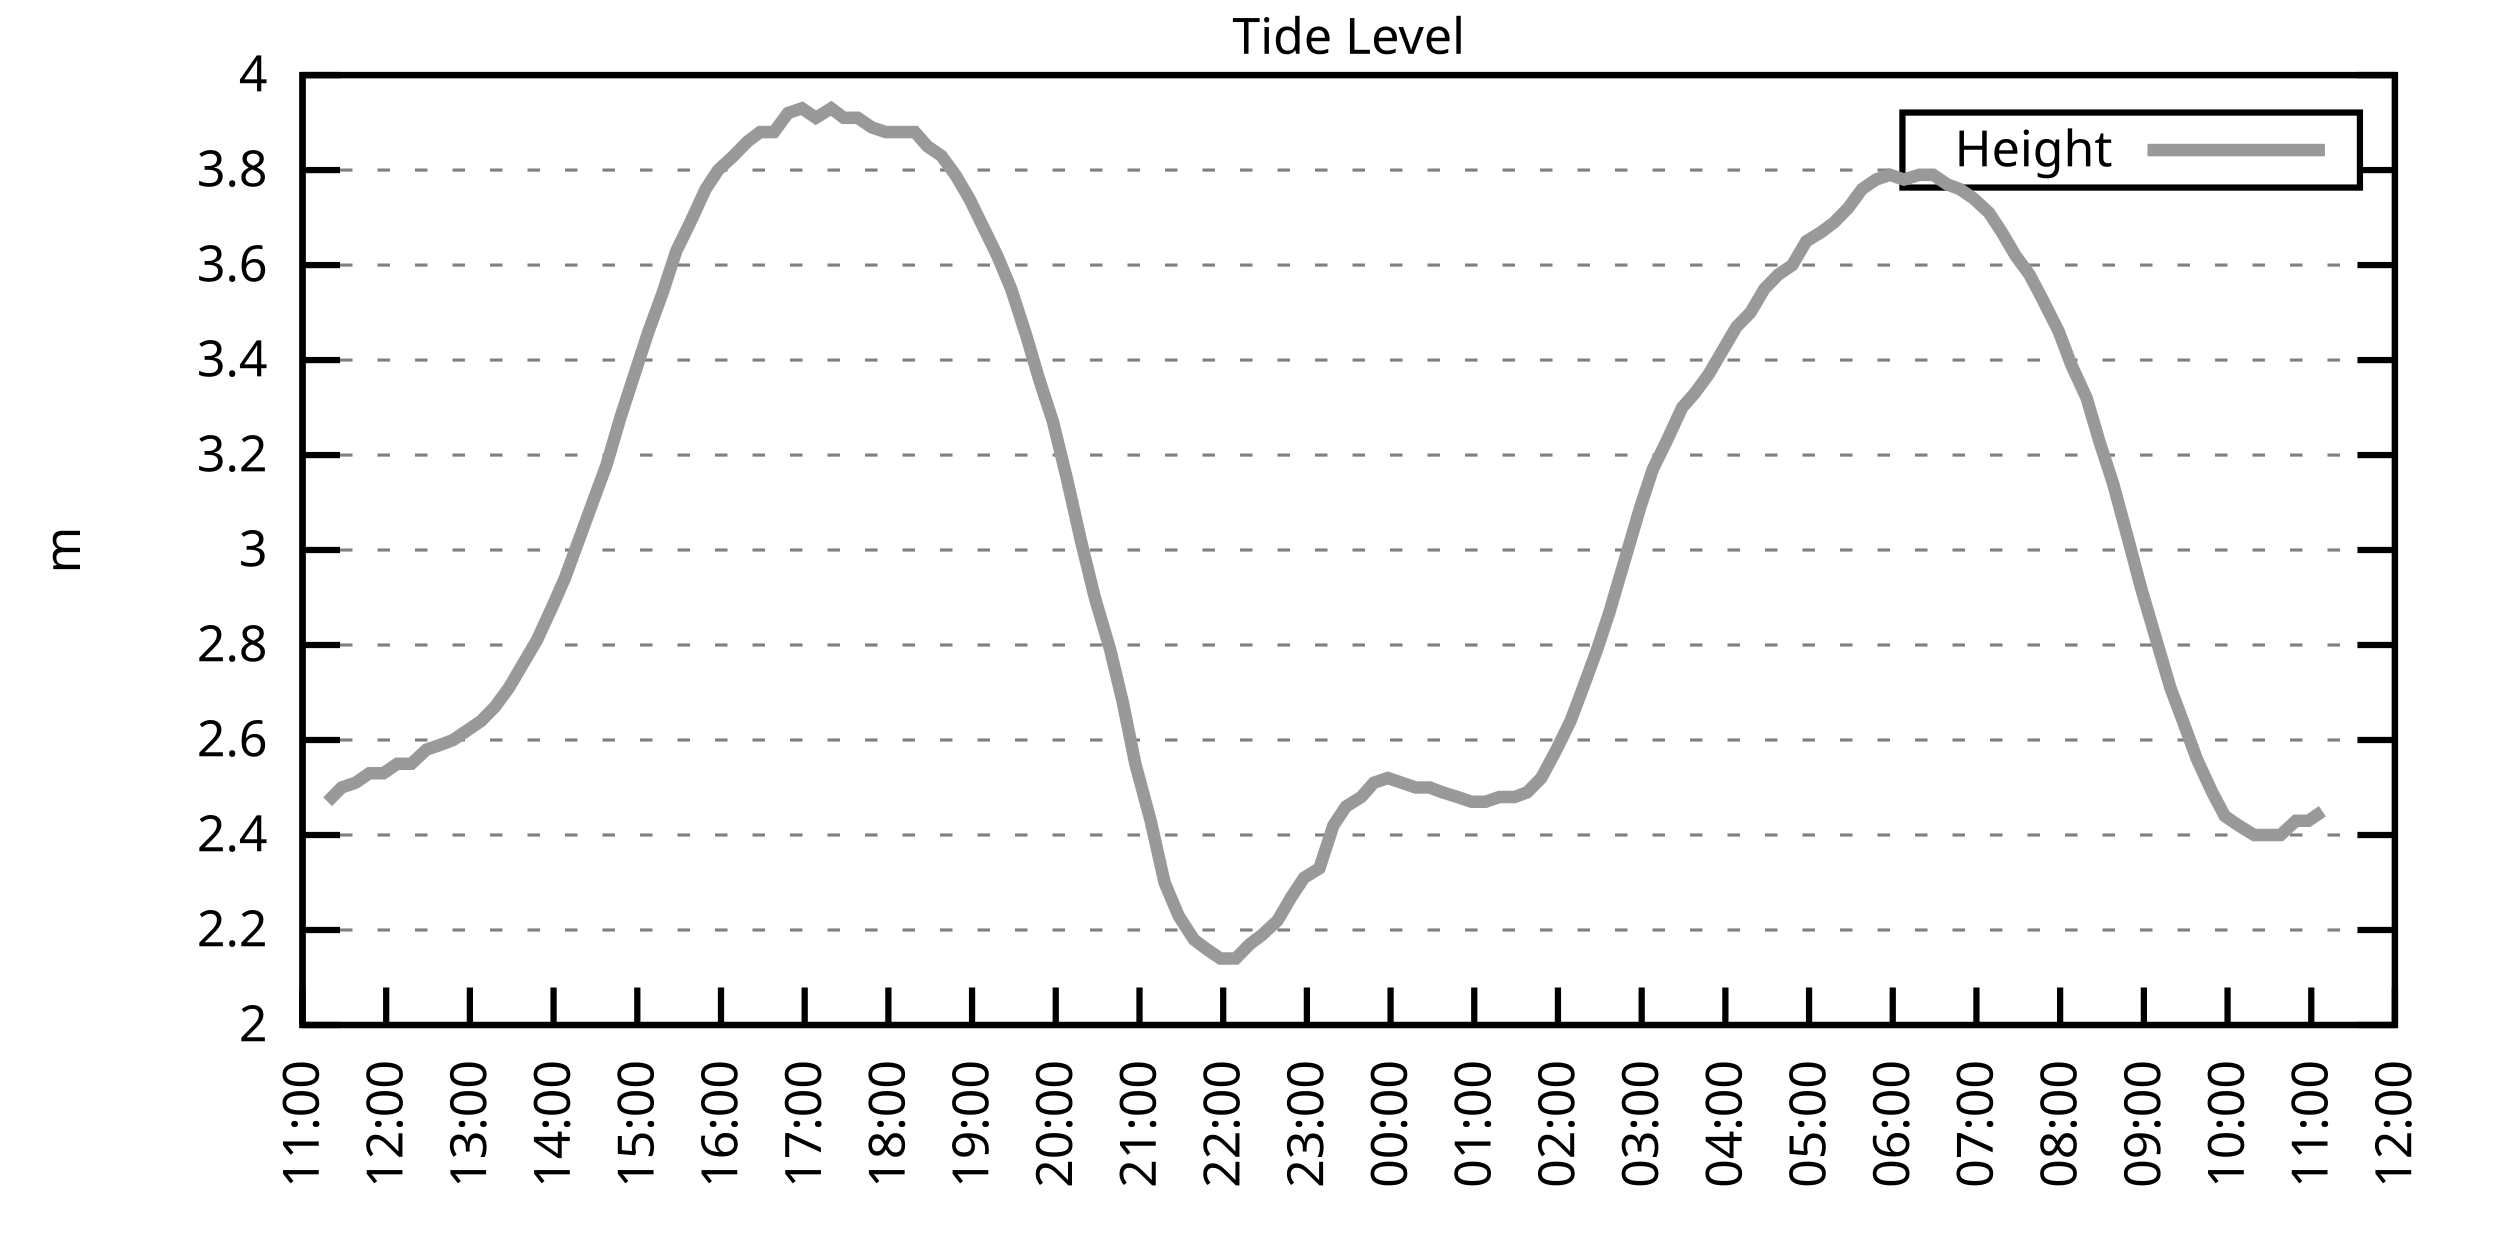
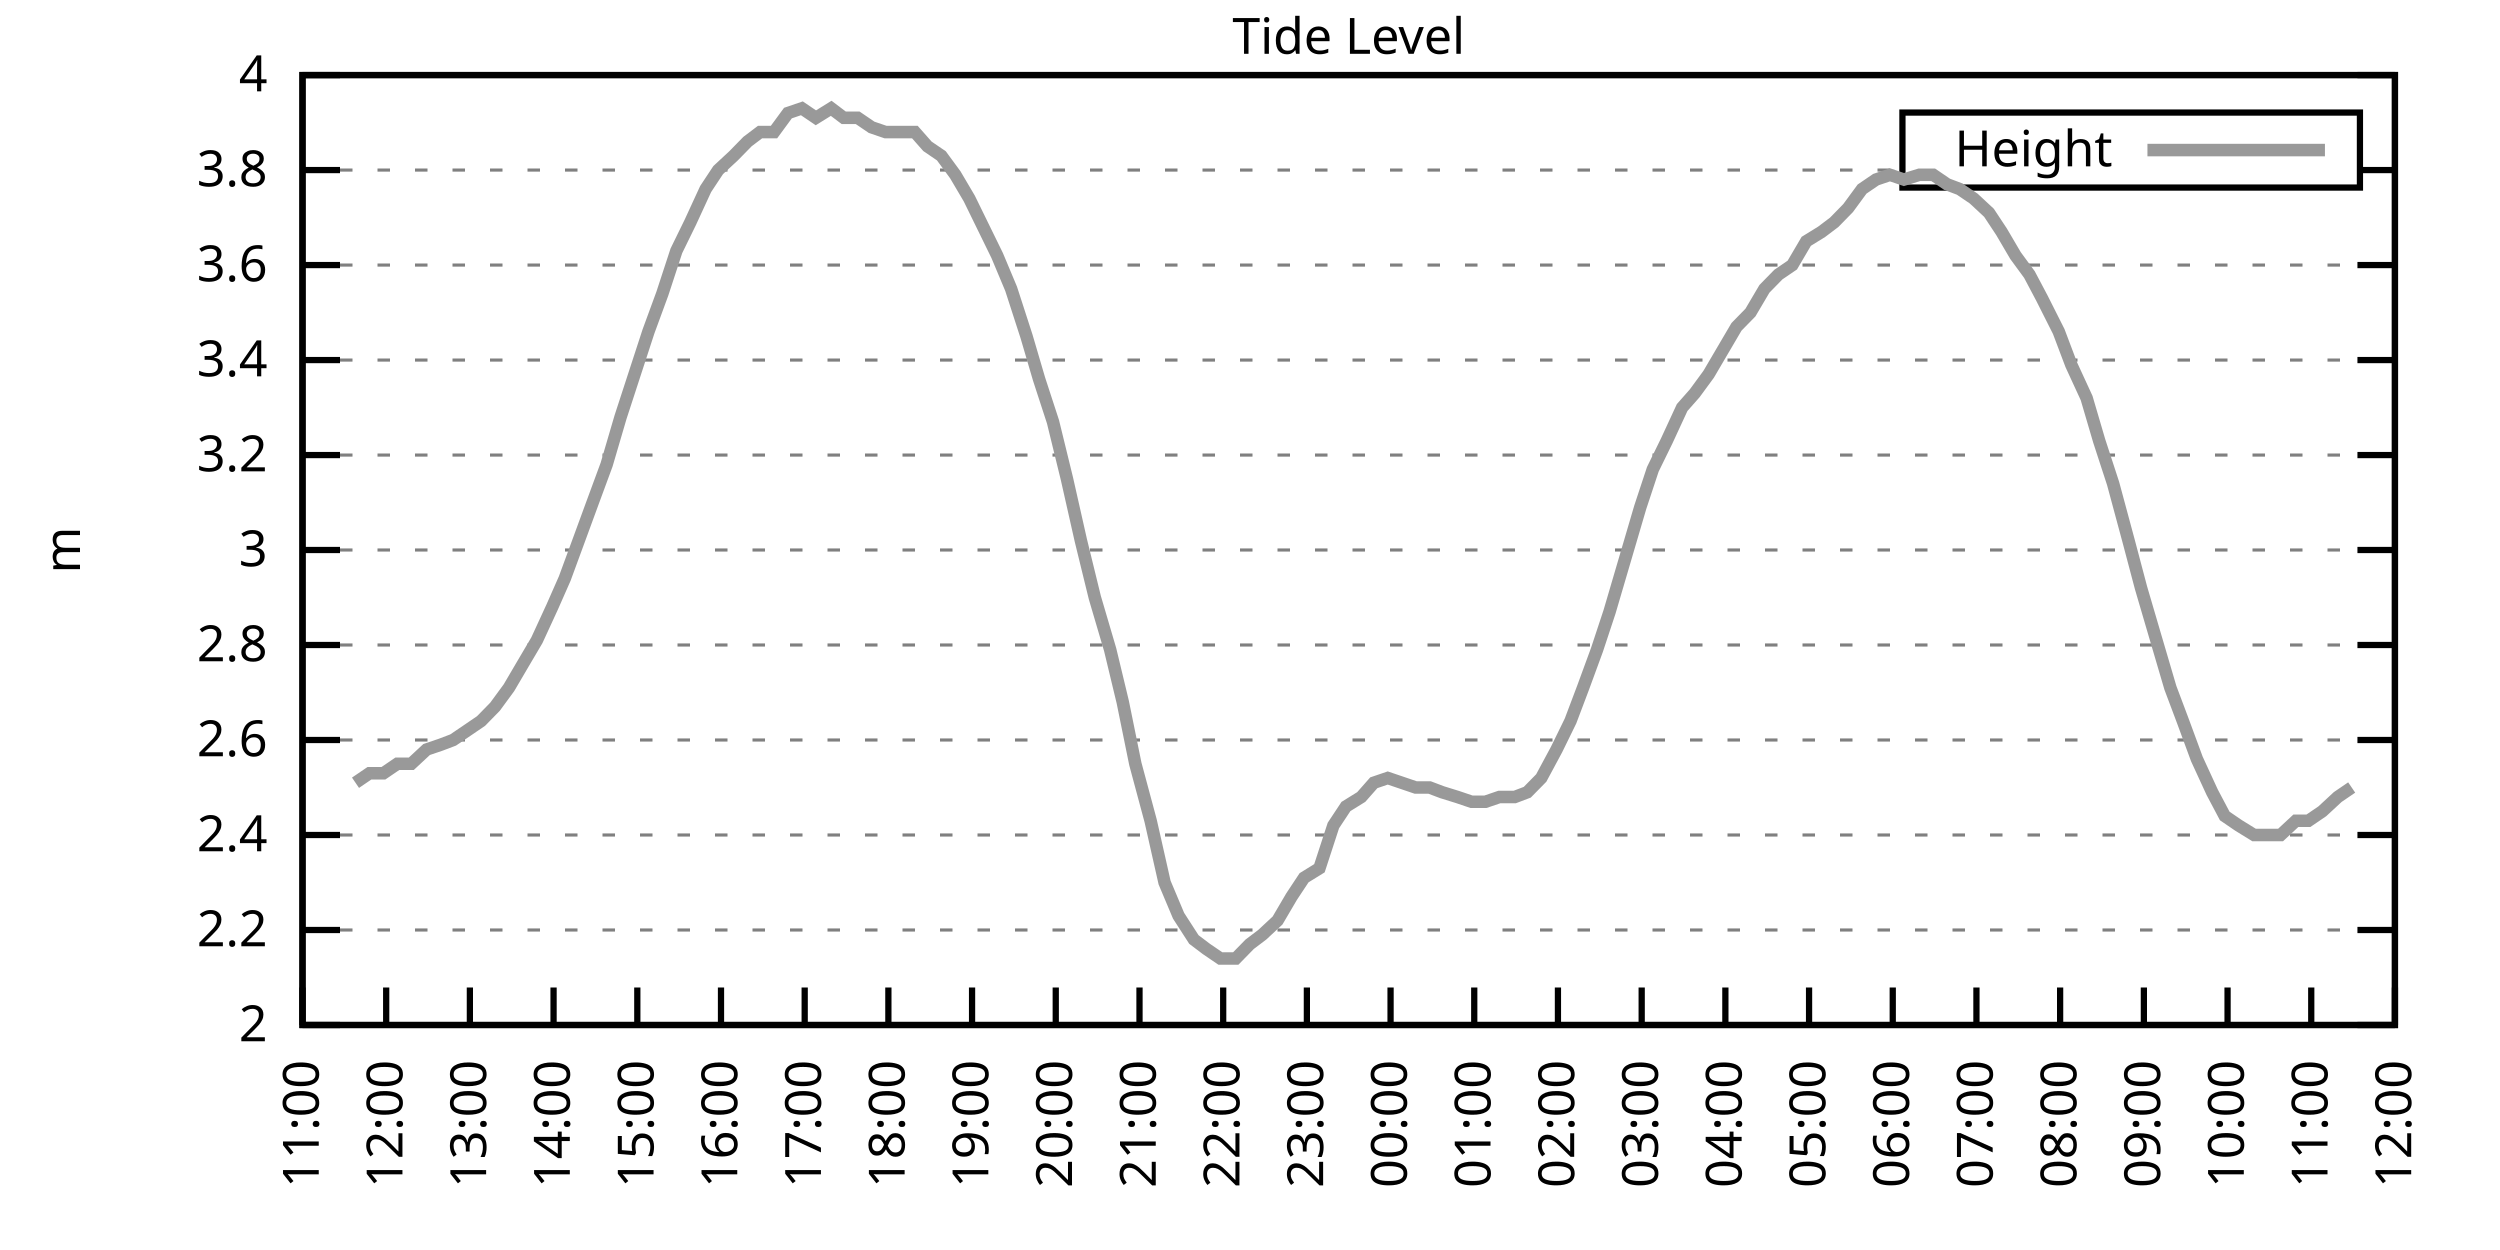
<svg xmlns="http://www.w3.org/2000/svg" xmlns:xlink="http://www.w3.org/1999/xlink" width="400" height="200" viewBox="0 0 400 200">
  <g id="gnuplot_canvas">
    <rect x="0" y="0" width="400" height="200" fill="none" />
    <defs>
      <circle id="gpDot" r="0.5" stroke-width="0.5" stroke="currentColor" />
      <path id="gpPt0" stroke-width="0.333" stroke="currentColor" d="M-1,0 h2 M0,-1 v2" />
      <path id="gpPt1" stroke-width="0.333" stroke="currentColor" d="M-1,-1 L1,1 M1,-1 L-1,1" />
      <path id="gpPt2" stroke-width="0.333" stroke="currentColor" d="M-1,0 L1,0 M0,-1 L0,1 M-1,-1 L1,1 M-1,1 L1,-1" />
      <rect id="gpPt3" stroke-width="0.333" stroke="currentColor" x="-1" y="-1" width="2" height="2" />
      <rect id="gpPt4" stroke-width="0.333" stroke="currentColor" fill="currentColor" x="-1" y="-1" width="2" height="2" />
      <circle id="gpPt5" stroke-width="0.333" stroke="currentColor" cx="0" cy="0" r="1" />
      <use xlink:href="#gpPt5" id="gpPt6" fill="currentColor" stroke="none" />
      <path id="gpPt7" stroke-width="0.333" stroke="currentColor" d="M0,-1.33 L-1.33,0.67 L1.33,0.67 z" />
      <use xlink:href="#gpPt7" id="gpPt8" fill="currentColor" stroke="none" />
      <use xlink:href="#gpPt7" id="gpPt9" stroke="currentColor" transform="rotate(180)" />
      <use xlink:href="#gpPt9" id="gpPt10" fill="currentColor" stroke="none" />
      <use xlink:href="#gpPt3" id="gpPt11" stroke="currentColor" transform="rotate(45)" />
      <use xlink:href="#gpPt11" id="gpPt12" fill="currentColor" stroke="none" />
      <path id="gpPt13" stroke-width="0.333" stroke="currentColor" d="M0,1.330 L1.265,0.411 L0.782,-1.067 L-0.782,-1.076 L-1.265,0.411 z" />
      <use xlink:href="#gpPt13" id="gpPt14" fill="currentColor" stroke="none" />
      <filter id="textbox" filterUnits="objectBoundingBox" x="0" y="0" height="1" width="1">
        <feFlood flood-color="white" flood-opacity="1" result="bgnd" />
        <feComposite in="SourceGraphic" in2="bgnd" operator="atop" />
      </filter>
      <filter id="greybox" filterUnits="objectBoundingBox" x="0" y="0" height="1" width="1">
        <feFlood flood-color="lightgrey" flood-opacity="1" result="grey" />
        <feComposite in="SourceGraphic" in2="grey" operator="atop" />
      </filter>
    </defs>
    <g fill="none" color="white" stroke="currentColor" stroke-width="1.00" stroke-linecap="butt" stroke-linejoin="miter">
</g>
    <g fill="none" color="black" stroke="currentColor" stroke-width="1.00" stroke-linecap="butt" stroke-linejoin="miter">
      <g stroke="none" shape-rendering="crispEdges">
        <polygon fill="rgb(255, 255, 255)" points="48.40,164.00 383.18,164.00 383.18,12.02 48.40,12.02 " />
      </g>
    </g>
    <g fill="none" color="black" stroke="currentColor" stroke-width="1.00" stroke-linecap="butt" stroke-linejoin="miter">
</g>
    <g fill="none" color="black" stroke="black" stroke-width="0.50" stroke-linecap="butt" stroke-linejoin="miter">
</g>
    <g fill="none" color="gray" stroke="currentColor" stroke-width="0.50" stroke-linecap="butt" stroke-linejoin="miter">
      <path stroke="gray" stroke-dasharray="2,4" class="gridline" d="M48.40,164.00 L383.19,164.00  " />
    </g>
    <g fill="none" color="gray" stroke="gray" stroke-width="1.00" stroke-linecap="butt" stroke-linejoin="miter">
</g>
    <g fill="none" color="black" stroke="currentColor" stroke-width="1.00" stroke-linecap="butt" stroke-linejoin="miter">
      <path stroke="black" d="M48.40,164.00 L54.40,164.00 M383.19,164.00 L377.19,164.00  " />
      <g transform="translate(42.80,166.60)" stroke="none" fill="black" font-family="Sans" font-size="8.00" text-anchor="end">
        <text>
          <tspan font-family="Sans"> 2</tspan>
        </text>
      </g>
    </g>
    <g fill="none" color="black" stroke="currentColor" stroke-width="1.00" stroke-linecap="butt" stroke-linejoin="miter">
</g>
    <g fill="none" color="black" stroke="black" stroke-width="0.50" stroke-linecap="butt" stroke-linejoin="miter">
</g>
    <g fill="none" color="gray" stroke="currentColor" stroke-width="0.50" stroke-linecap="butt" stroke-linejoin="miter">
      <path stroke="gray" stroke-dasharray="2,4" class="gridline" d="M48.40,148.80 L383.19,148.80  " />
    </g>
    <g fill="none" color="gray" stroke="gray" stroke-width="1.00" stroke-linecap="butt" stroke-linejoin="miter">
</g>
    <g fill="none" color="black" stroke="currentColor" stroke-width="1.00" stroke-linecap="butt" stroke-linejoin="miter">
      <path stroke="black" d="M48.40,148.80 L54.40,148.80 M383.19,148.80 L377.19,148.80  " />
      <g transform="translate(42.80,151.40)" stroke="none" fill="black" font-family="Sans" font-size="8.00" text-anchor="end">
        <text>
          <tspan font-family="Sans"> 2.2</tspan>
        </text>
      </g>
    </g>
    <g fill="none" color="black" stroke="currentColor" stroke-width="1.00" stroke-linecap="butt" stroke-linejoin="miter">
</g>
    <g fill="none" color="black" stroke="black" stroke-width="0.50" stroke-linecap="butt" stroke-linejoin="miter">
</g>
    <g fill="none" color="gray" stroke="currentColor" stroke-width="0.50" stroke-linecap="butt" stroke-linejoin="miter">
      <path stroke="gray" stroke-dasharray="2,4" class="gridline" d="M48.40,133.60 L383.19,133.60  " />
    </g>
    <g fill="none" color="gray" stroke="gray" stroke-width="1.00" stroke-linecap="butt" stroke-linejoin="miter">
</g>
    <g fill="none" color="black" stroke="currentColor" stroke-width="1.00" stroke-linecap="butt" stroke-linejoin="miter">
      <path stroke="black" d="M48.40,133.60 L54.40,133.60 M383.19,133.60 L377.19,133.60  " />
      <g transform="translate(42.80,136.20)" stroke="none" fill="black" font-family="Sans" font-size="8.00" text-anchor="end">
        <text>
          <tspan font-family="Sans"> 2.4</tspan>
        </text>
      </g>
    </g>
    <g fill="none" color="black" stroke="currentColor" stroke-width="1.00" stroke-linecap="butt" stroke-linejoin="miter">
</g>
    <g fill="none" color="black" stroke="black" stroke-width="0.50" stroke-linecap="butt" stroke-linejoin="miter">
</g>
    <g fill="none" color="gray" stroke="currentColor" stroke-width="0.50" stroke-linecap="butt" stroke-linejoin="miter">
      <path stroke="gray" stroke-dasharray="2,4" class="gridline" d="M48.40,118.40 L383.19,118.40  " />
    </g>
    <g fill="none" color="gray" stroke="gray" stroke-width="1.00" stroke-linecap="butt" stroke-linejoin="miter">
</g>
    <g fill="none" color="black" stroke="currentColor" stroke-width="1.00" stroke-linecap="butt" stroke-linejoin="miter">
      <path stroke="black" d="M48.40,118.40 L54.40,118.40 M383.19,118.40 L377.19,118.40  " />
      <g transform="translate(42.80,121.00)" stroke="none" fill="black" font-family="Sans" font-size="8.00" text-anchor="end">
        <text>
          <tspan font-family="Sans"> 2.6</tspan>
        </text>
      </g>
    </g>
    <g fill="none" color="black" stroke="currentColor" stroke-width="1.00" stroke-linecap="butt" stroke-linejoin="miter">
</g>
    <g fill="none" color="black" stroke="black" stroke-width="0.50" stroke-linecap="butt" stroke-linejoin="miter">
</g>
    <g fill="none" color="gray" stroke="currentColor" stroke-width="0.50" stroke-linecap="butt" stroke-linejoin="miter">
      <path stroke="gray" stroke-dasharray="2,4" class="gridline" d="M48.40,103.20 L383.19,103.20  " />
    </g>
    <g fill="none" color="gray" stroke="gray" stroke-width="1.00" stroke-linecap="butt" stroke-linejoin="miter">
</g>
    <g fill="none" color="black" stroke="currentColor" stroke-width="1.00" stroke-linecap="butt" stroke-linejoin="miter">
      <path stroke="black" d="M48.40,103.20 L54.40,103.20 M383.19,103.20 L377.19,103.20  " />
      <g transform="translate(42.80,105.80)" stroke="none" fill="black" font-family="Sans" font-size="8.00" text-anchor="end">
        <text>
          <tspan font-family="Sans"> 2.8</tspan>
        </text>
      </g>
    </g>
    <g fill="none" color="black" stroke="currentColor" stroke-width="1.00" stroke-linecap="butt" stroke-linejoin="miter">
</g>
    <g fill="none" color="black" stroke="black" stroke-width="0.50" stroke-linecap="butt" stroke-linejoin="miter">
</g>
    <g fill="none" color="gray" stroke="currentColor" stroke-width="0.50" stroke-linecap="butt" stroke-linejoin="miter">
      <path stroke="gray" stroke-dasharray="2,4" class="gridline" d="M48.40,88.00 L383.19,88.00  " />
    </g>
    <g fill="none" color="gray" stroke="gray" stroke-width="1.00" stroke-linecap="butt" stroke-linejoin="miter">
</g>
    <g fill="none" color="black" stroke="currentColor" stroke-width="1.00" stroke-linecap="butt" stroke-linejoin="miter">
      <path stroke="black" d="M48.40,88.00 L54.40,88.00 M383.19,88.00 L377.19,88.00  " />
      <g transform="translate(42.80,90.60)" stroke="none" fill="black" font-family="Sans" font-size="8.00" text-anchor="end">
        <text>
          <tspan font-family="Sans"> 3</tspan>
        </text>
      </g>
    </g>
    <g fill="none" color="black" stroke="currentColor" stroke-width="1.00" stroke-linecap="butt" stroke-linejoin="miter">
</g>
    <g fill="none" color="black" stroke="black" stroke-width="0.50" stroke-linecap="butt" stroke-linejoin="miter">
</g>
    <g fill="none" color="gray" stroke="currentColor" stroke-width="0.50" stroke-linecap="butt" stroke-linejoin="miter">
      <path stroke="gray" stroke-dasharray="2,4" class="gridline" d="M48.40,72.81 L383.19,72.81  " />
    </g>
    <g fill="none" color="gray" stroke="gray" stroke-width="1.00" stroke-linecap="butt" stroke-linejoin="miter">
</g>
    <g fill="none" color="black" stroke="currentColor" stroke-width="1.00" stroke-linecap="butt" stroke-linejoin="miter">
      <path stroke="black" d="M48.40,72.81 L54.40,72.81 M383.19,72.81 L377.19,72.81  " />
      <g transform="translate(42.80,75.41)" stroke="none" fill="black" font-family="Sans" font-size="8.00" text-anchor="end">
        <text>
          <tspan font-family="Sans"> 3.2</tspan>
        </text>
      </g>
    </g>
    <g fill="none" color="black" stroke="currentColor" stroke-width="1.00" stroke-linecap="butt" stroke-linejoin="miter">
</g>
    <g fill="none" color="black" stroke="black" stroke-width="0.50" stroke-linecap="butt" stroke-linejoin="miter">
</g>
    <g fill="none" color="gray" stroke="currentColor" stroke-width="0.50" stroke-linecap="butt" stroke-linejoin="miter">
      <path stroke="gray" stroke-dasharray="2,4" class="gridline" d="M48.40,57.61 L383.19,57.61  " />
    </g>
    <g fill="none" color="gray" stroke="gray" stroke-width="1.00" stroke-linecap="butt" stroke-linejoin="miter">
</g>
    <g fill="none" color="black" stroke="currentColor" stroke-width="1.00" stroke-linecap="butt" stroke-linejoin="miter">
      <path stroke="black" d="M48.40,57.61 L54.40,57.61 M383.19,57.61 L377.19,57.61  " />
      <g transform="translate(42.80,60.21)" stroke="none" fill="black" font-family="Sans" font-size="8.00" text-anchor="end">
        <text>
          <tspan font-family="Sans"> 3.4</tspan>
        </text>
      </g>
    </g>
    <g fill="none" color="black" stroke="currentColor" stroke-width="1.00" stroke-linecap="butt" stroke-linejoin="miter">
</g>
    <g fill="none" color="black" stroke="black" stroke-width="0.50" stroke-linecap="butt" stroke-linejoin="miter">
</g>
    <g fill="none" color="gray" stroke="currentColor" stroke-width="0.50" stroke-linecap="butt" stroke-linejoin="miter">
      <path stroke="gray" stroke-dasharray="2,4" class="gridline" d="M48.40,42.41 L383.19,42.41  " />
    </g>
    <g fill="none" color="gray" stroke="gray" stroke-width="1.00" stroke-linecap="butt" stroke-linejoin="miter">
</g>
    <g fill="none" color="black" stroke="currentColor" stroke-width="1.00" stroke-linecap="butt" stroke-linejoin="miter">
      <path stroke="black" d="M48.40,42.41 L54.40,42.41 M383.19,42.41 L377.19,42.41  " />
      <g transform="translate(42.80,45.01)" stroke="none" fill="black" font-family="Sans" font-size="8.00" text-anchor="end">
        <text>
          <tspan font-family="Sans"> 3.6</tspan>
        </text>
      </g>
    </g>
    <g fill="none" color="black" stroke="currentColor" stroke-width="1.00" stroke-linecap="butt" stroke-linejoin="miter">
</g>
    <g fill="none" color="black" stroke="black" stroke-width="0.50" stroke-linecap="butt" stroke-linejoin="miter">
</g>
    <g fill="none" color="gray" stroke="currentColor" stroke-width="0.50" stroke-linecap="butt" stroke-linejoin="miter">
      <path stroke="gray" stroke-dasharray="2,4" class="gridline" d="M48.40,27.21 L304.39,27.21 M377.59,27.21 L383.19,27.21  " />
    </g>
    <g fill="none" color="gray" stroke="gray" stroke-width="1.00" stroke-linecap="butt" stroke-linejoin="miter">
</g>
    <g fill="none" color="black" stroke="currentColor" stroke-width="1.00" stroke-linecap="butt" stroke-linejoin="miter">
      <path stroke="black" d="M48.40,27.21 L54.40,27.21 M383.19,27.21 L377.19,27.21  " />
      <g transform="translate(42.80,29.81)" stroke="none" fill="black" font-family="Sans" font-size="8.00" text-anchor="end">
        <text>
          <tspan font-family="Sans"> 3.8</tspan>
        </text>
      </g>
    </g>
    <g fill="none" color="black" stroke="currentColor" stroke-width="1.00" stroke-linecap="butt" stroke-linejoin="miter">
</g>
    <g fill="none" color="black" stroke="black" stroke-width="0.50" stroke-linecap="butt" stroke-linejoin="miter">
</g>
    <g fill="none" color="gray" stroke="currentColor" stroke-width="0.50" stroke-linecap="butt" stroke-linejoin="miter">
      <path stroke="gray" stroke-dasharray="2,4" class="gridline" d="M48.40,12.01 L383.19,12.01  " />
    </g>
    <g fill="none" color="gray" stroke="gray" stroke-width="1.00" stroke-linecap="butt" stroke-linejoin="miter">
</g>
    <g fill="none" color="black" stroke="currentColor" stroke-width="1.00" stroke-linecap="butt" stroke-linejoin="miter">
      <path stroke="black" d="M48.40,12.01 L54.40,12.01 M383.19,12.01 L377.19,12.01  " />
      <g transform="translate(42.80,14.61)" stroke="none" fill="black" font-family="Sans" font-size="8.00" text-anchor="end">
        <text>
          <tspan font-family="Sans"> 4</tspan>
        </text>
      </g>
    </g>
    <g fill="none" color="black" stroke="currentColor" stroke-width="1.00" stroke-linecap="butt" stroke-linejoin="miter">
      <path stroke="black" d="M48.40,164.00 L48.40,158.00  " />
      <g transform="translate(51.00,169.60) rotate(270.00)" stroke="none" fill="black" font-family="Sans" font-size="8.00" text-anchor="end">
        <text>
          <tspan font-family="Sans">11:00</tspan>
        </text>
      </g>
    </g>
    <g fill="none" color="black" stroke="currentColor" stroke-width="1.00" stroke-linecap="butt" stroke-linejoin="miter">
      <path stroke="black" d="M61.79,164.00 L61.79,158.00  " />
      <g transform="translate(64.39,169.60) rotate(270.00)" stroke="none" fill="black" font-family="Sans" font-size="8.00" text-anchor="end">
        <text>
          <tspan font-family="Sans">12:00</tspan>
        </text>
      </g>
    </g>
    <g fill="none" color="black" stroke="currentColor" stroke-width="1.00" stroke-linecap="butt" stroke-linejoin="miter">
      <path stroke="black" d="M75.18,164.00 L75.18,158.00  " />
      <g transform="translate(77.78,169.60) rotate(270.00)" stroke="none" fill="black" font-family="Sans" font-size="8.00" text-anchor="end">
        <text>
          <tspan font-family="Sans">13:00</tspan>
        </text>
      </g>
    </g>
    <g fill="none" color="black" stroke="currentColor" stroke-width="1.00" stroke-linecap="butt" stroke-linejoin="miter">
      <path stroke="black" d="M88.57,164.00 L88.57,158.00  " />
      <g transform="translate(91.17,169.60) rotate(270.00)" stroke="none" fill="black" font-family="Sans" font-size="8.00" text-anchor="end">
        <text>
          <tspan font-family="Sans">14:00</tspan>
        </text>
      </g>
    </g>
    <g fill="none" color="black" stroke="currentColor" stroke-width="1.00" stroke-linecap="butt" stroke-linejoin="miter">
      <path stroke="black" d="M101.97,164.00 L101.97,158.00  " />
      <g transform="translate(104.57,169.60) rotate(270.00)" stroke="none" fill="black" font-family="Sans" font-size="8.00" text-anchor="end">
        <text>
          <tspan font-family="Sans">15:00</tspan>
        </text>
      </g>
    </g>
    <g fill="none" color="black" stroke="currentColor" stroke-width="1.00" stroke-linecap="butt" stroke-linejoin="miter">
      <path stroke="black" d="M115.36,164.00 L115.36,158.00  " />
      <g transform="translate(117.96,169.60) rotate(270.00)" stroke="none" fill="black" font-family="Sans" font-size="8.00" text-anchor="end">
        <text>
          <tspan font-family="Sans">16:00</tspan>
        </text>
      </g>
    </g>
    <g fill="none" color="black" stroke="currentColor" stroke-width="1.00" stroke-linecap="butt" stroke-linejoin="miter">
      <path stroke="black" d="M128.75,164.00 L128.75,158.00  " />
      <g transform="translate(131.35,169.60) rotate(270.00)" stroke="none" fill="black" font-family="Sans" font-size="8.00" text-anchor="end">
        <text>
          <tspan font-family="Sans">17:00</tspan>
        </text>
      </g>
    </g>
    <g fill="none" color="black" stroke="currentColor" stroke-width="1.00" stroke-linecap="butt" stroke-linejoin="miter">
      <path stroke="black" d="M142.14,164.00 L142.14,158.00  " />
      <g transform="translate(144.74,169.60) rotate(270.00)" stroke="none" fill="black" font-family="Sans" font-size="8.00" text-anchor="end">
        <text>
          <tspan font-family="Sans">18:00</tspan>
        </text>
      </g>
    </g>
    <g fill="none" color="black" stroke="currentColor" stroke-width="1.00" stroke-linecap="butt" stroke-linejoin="miter">
      <path stroke="black" d="M155.53,164.00 L155.53,158.00  " />
      <g transform="translate(158.13,169.60) rotate(270.00)" stroke="none" fill="black" font-family="Sans" font-size="8.00" text-anchor="end">
        <text>
          <tspan font-family="Sans">19:00</tspan>
        </text>
      </g>
    </g>
    <g fill="none" color="black" stroke="currentColor" stroke-width="1.00" stroke-linecap="butt" stroke-linejoin="miter">
      <path stroke="black" d="M168.92,164.00 L168.92,158.00  " />
      <g transform="translate(171.52,169.60) rotate(270.00)" stroke="none" fill="black" font-family="Sans" font-size="8.00" text-anchor="end">
        <text>
          <tspan font-family="Sans">20:00</tspan>
        </text>
      </g>
    </g>
    <g fill="none" color="black" stroke="currentColor" stroke-width="1.00" stroke-linecap="butt" stroke-linejoin="miter">
      <path stroke="black" d="M182.32,164.00 L182.32,158.00  " />
      <g transform="translate(184.92,169.60) rotate(270.00)" stroke="none" fill="black" font-family="Sans" font-size="8.00" text-anchor="end">
        <text>
          <tspan font-family="Sans">21:00</tspan>
        </text>
      </g>
    </g>
    <g fill="none" color="black" stroke="currentColor" stroke-width="1.00" stroke-linecap="butt" stroke-linejoin="miter">
      <path stroke="black" d="M195.71,164.00 L195.71,158.00  " />
      <g transform="translate(198.31,169.60) rotate(270.00)" stroke="none" fill="black" font-family="Sans" font-size="8.00" text-anchor="end">
        <text>
          <tspan font-family="Sans">22:00</tspan>
        </text>
      </g>
    </g>
    <g fill="none" color="black" stroke="currentColor" stroke-width="1.00" stroke-linecap="butt" stroke-linejoin="miter">
      <path stroke="black" d="M209.10,164.00 L209.10,158.00  " />
      <g transform="translate(211.70,169.60) rotate(270.00)" stroke="none" fill="black" font-family="Sans" font-size="8.00" text-anchor="end">
        <text>
          <tspan font-family="Sans">23:00</tspan>
        </text>
      </g>
    </g>
    <g fill="none" color="black" stroke="currentColor" stroke-width="1.00" stroke-linecap="butt" stroke-linejoin="miter">
      <path stroke="black" d="M222.49,164.00 L222.49,158.00  " />
      <g transform="translate(225.09,169.60) rotate(270.00)" stroke="none" fill="black" font-family="Sans" font-size="8.00" text-anchor="end">
        <text>
          <tspan font-family="Sans">00:00</tspan>
        </text>
      </g>
    </g>
    <g fill="none" color="black" stroke="currentColor" stroke-width="1.00" stroke-linecap="butt" stroke-linejoin="miter">
      <path stroke="black" d="M235.88,164.00 L235.88,158.00  " />
      <g transform="translate(238.48,169.60) rotate(270.00)" stroke="none" fill="black" font-family="Sans" font-size="8.00" text-anchor="end">
        <text>
          <tspan font-family="Sans">01:00</tspan>
        </text>
      </g>
    </g>
    <g fill="none" color="black" stroke="currentColor" stroke-width="1.00" stroke-linecap="butt" stroke-linejoin="miter">
      <path stroke="black" d="M249.27,164.00 L249.27,158.00  " />
      <g transform="translate(251.87,169.60) rotate(270.00)" stroke="none" fill="black" font-family="Sans" font-size="8.00" text-anchor="end">
        <text>
          <tspan font-family="Sans">02:00</tspan>
        </text>
      </g>
    </g>
    <g fill="none" color="black" stroke="currentColor" stroke-width="1.00" stroke-linecap="butt" stroke-linejoin="miter">
      <path stroke="black" d="M262.67,164.00 L262.67,158.00  " />
      <g transform="translate(265.27,169.60) rotate(270.00)" stroke="none" fill="black" font-family="Sans" font-size="8.00" text-anchor="end">
        <text>
          <tspan font-family="Sans">03:00</tspan>
        </text>
      </g>
    </g>
    <g fill="none" color="black" stroke="currentColor" stroke-width="1.00" stroke-linecap="butt" stroke-linejoin="miter">
      <path stroke="black" d="M276.06,164.00 L276.06,158.00  " />
      <g transform="translate(278.66,169.60) rotate(270.00)" stroke="none" fill="black" font-family="Sans" font-size="8.00" text-anchor="end">
        <text>
          <tspan font-family="Sans">04:00</tspan>
        </text>
      </g>
    </g>
    <g fill="none" color="black" stroke="currentColor" stroke-width="1.00" stroke-linecap="butt" stroke-linejoin="miter">
      <path stroke="black" d="M289.45,164.00 L289.45,158.00  " />
      <g transform="translate(292.05,169.60) rotate(270.00)" stroke="none" fill="black" font-family="Sans" font-size="8.00" text-anchor="end">
        <text>
          <tspan font-family="Sans">05:00</tspan>
        </text>
      </g>
    </g>
    <g fill="none" color="black" stroke="currentColor" stroke-width="1.00" stroke-linecap="butt" stroke-linejoin="miter">
      <path stroke="black" d="M302.84,164.00 L302.84,158.00  " />
      <g transform="translate(305.44,169.60) rotate(270.00)" stroke="none" fill="black" font-family="Sans" font-size="8.00" text-anchor="end">
        <text>
          <tspan font-family="Sans">06:00</tspan>
        </text>
      </g>
    </g>
    <g fill="none" color="black" stroke="currentColor" stroke-width="1.00" stroke-linecap="butt" stroke-linejoin="miter">
      <path stroke="black" d="M316.23,164.00 L316.23,158.00  " />
      <g transform="translate(318.83,169.60) rotate(270.00)" stroke="none" fill="black" font-family="Sans" font-size="8.00" text-anchor="end">
        <text>
          <tspan font-family="Sans">07:00</tspan>
        </text>
      </g>
    </g>
    <g fill="none" color="black" stroke="currentColor" stroke-width="1.00" stroke-linecap="butt" stroke-linejoin="miter">
      <path stroke="black" d="M329.62,164.00 L329.62,158.00  " />
      <g transform="translate(332.22,169.60) rotate(270.00)" stroke="none" fill="black" font-family="Sans" font-size="8.00" text-anchor="end">
        <text>
          <tspan font-family="Sans">08:00</tspan>
        </text>
      </g>
    </g>
    <g fill="none" color="black" stroke="currentColor" stroke-width="1.00" stroke-linecap="butt" stroke-linejoin="miter">
      <path stroke="black" d="M343.02,164.00 L343.02,158.00  " />
      <g transform="translate(345.62,169.60) rotate(270.00)" stroke="none" fill="black" font-family="Sans" font-size="8.00" text-anchor="end">
        <text>
          <tspan font-family="Sans">09:00</tspan>
        </text>
      </g>
    </g>
    <g fill="none" color="black" stroke="currentColor" stroke-width="1.00" stroke-linecap="butt" stroke-linejoin="miter">
      <path stroke="black" d="M356.41,164.00 L356.41,158.00  " />
      <g transform="translate(359.01,169.60) rotate(270.00)" stroke="none" fill="black" font-family="Sans" font-size="8.00" text-anchor="end">
        <text>
          <tspan font-family="Sans">10:00</tspan>
        </text>
      </g>
    </g>
    <g fill="none" color="black" stroke="currentColor" stroke-width="1.00" stroke-linecap="butt" stroke-linejoin="miter">
      <path stroke="black" d="M369.80,164.00 L369.80,158.00  " />
      <g transform="translate(372.40,169.60) rotate(270.00)" stroke="none" fill="black" font-family="Sans" font-size="8.00" text-anchor="end">
        <text>
          <tspan font-family="Sans">11:00</tspan>
        </text>
      </g>
    </g>
    <g fill="none" color="black" stroke="currentColor" stroke-width="1.00" stroke-linecap="butt" stroke-linejoin="miter">
      <path stroke="black" d="M383.19,164.00 L383.19,158.00  " />
      <g transform="translate(385.79,169.60) rotate(270.00)" stroke="none" fill="black" font-family="Sans" font-size="8.00" text-anchor="end">
        <text>
          <tspan font-family="Sans">12:00</tspan>
        </text>
      </g>
    </g>
    <g fill="none" color="black" stroke="currentColor" stroke-width="1.00" stroke-linecap="butt" stroke-linejoin="miter">
</g>
    <g fill="none" color="black" stroke="currentColor" stroke-width="1.00" stroke-linecap="butt" stroke-linejoin="miter">
      <path stroke="black" d="M48.40,12.01 L48.40,164.00 L383.19,164.00 L383.19,12.01 L48.40,12.01 Z  " />
    </g>
    <g fill="none" color="black" stroke="currentColor" stroke-width="1.00" stroke-linecap="butt" stroke-linejoin="miter">
</g>
    <g fill="none" color="black" stroke="currentColor" stroke-width="1.00" stroke-linecap="butt" stroke-linejoin="miter">
      <path stroke="black" d="M304.39,30.01 L304.39,18.01 L377.59,18.01 L377.59,30.01 L304.39,30.01 Z  " />
    </g>
    <g id="Tide_level_plot_1">
      <g fill="none" color="white" stroke="black" stroke-width="2.00" stroke-linecap="butt" stroke-linejoin="miter">
</g>
      <g fill="none" color="black" stroke="currentColor" stroke-width="2.00" stroke-linecap="butt" stroke-linejoin="miter">
        <g transform="translate(337.99,26.61)" stroke="none" fill="black" font-family="Sans" font-size="8.00" text-anchor="end">
          <text>
            <tspan font-family="Sans">Height</tspan>
          </text>
        </g>
      </g>
      <g fill="none" color="black" stroke="currentColor" stroke-width="2.00" stroke-linecap="butt" stroke-linejoin="miter">
-         <path stroke="rgb(153, 153, 153)" d="M343.59,24.01 L371.99,24.01 M52.42,128.28 L54.65,126.00 L56.88,125.24 L59.11,123.72 L61.35,123.72 L63.58,122.20   L65.81,122.20 L68.26,119.92 L70.50,119.16 L72.50,118.40 L74.74,116.88 L76.97,115.36 L79.20,113.08 L81.43,110.04   L83.66,106.24 L85.90,102.44 L88.35,97.12 L90.36,92.56 L92.59,86.49 L94.82,80.41 L97.06,74.33 L99.29,66.73   L101.52,59.89 L103.75,53.05 L105.98,46.97 L108.22,40.13 L110.45,35.57 L112.90,30.25 L114.91,27.21 L117.37,24.93   L119.60,22.65 L121.61,21.13 L123.84,21.13 L126.07,18.09 L128.30,17.33 L130.54,18.85 L132.99,17.33 L135.00,18.85   L137.23,18.85 L139.46,20.37 L141.69,21.13 L143.93,21.13 L146.38,21.13 L148.39,23.41 L150.62,24.93 L152.85,27.97   L155.09,31.77 L157.32,36.33 L159.55,40.89 L161.78,46.21 L164.24,53.81 L166.25,60.65 L168.48,67.49 L170.71,76.61   L172.94,86.49 L175.17,95.60 L177.63,103.96 L179.64,112.32 L181.65,122.20 L184.10,131.32 L186.33,141.20 L188.57,146.52   L191.02,150.32 L193.03,151.84 L195.26,153.36 L197.72,153.36 L199.95,151.08 L201.96,149.56 L204.41,147.28 L206.64,143.48   L208.65,140.44 L211.11,138.92 L213.34,132.08 L215.35,129.04 L217.80,127.52 L219.81,125.24 L222.04,124.48 L224.28,125.24   L226.51,126.00 L228.74,126.00 L230.75,126.76 L233.20,127.52 L235.44,128.28 L237.67,128.28 L239.90,127.52 L242.36,127.52   L244.36,126.76 L246.60,124.48 L249.05,119.92 L251.28,115.36 L253.29,110.04 L255.52,103.96 L257.53,97.88 L260.21,88.76   L262.44,81.17 L264.45,75.09 L266.68,70.53 L269.14,65.21 L271.15,62.93 L273.38,59.89 L275.61,56.09 L277.84,52.29   L280.07,50.01 L282.31,46.21 L284.54,43.93 L286.77,42.41 L289.00,38.61 L291.46,37.09 L293.47,35.57 L295.70,33.29   L297.93,30.25 L300.16,28.73 L302.39,27.97 L304.63,28.73 L307.08,27.97 L309.31,27.97 L311.54,29.49 L313.55,30.25   L315.79,31.77 L318.24,34.05 L320.25,37.09 L322.48,40.89 L324.71,43.93 L326.72,47.73 L329.40,53.05 L331.41,58.37   L333.86,63.69 L335.87,70.53 L338.10,77.37 L340.56,86.49 L342.57,94.08 L344.80,101.68 L347.26,110.04 L349.26,115.36   L351.50,121.44 L353.95,126.76 L355.96,130.56 L358.19,132.08 L360.65,133.60 L362.66,133.60 L364.89,133.60 L367.34,131.32   L369.35,131.32 L371.58,129.80  " />
+         <path stroke="rgb(153, 153, 153)" d="M343.59,24.01 L371.99,24.01 M56.88,125.24 L59.11,123.72 L61.35,123.72 L63.58,122.20 L65.81,122.20 L68.26,119.92   L70.50,119.16 L72.50,118.40 L74.74,116.88 L76.97,115.36 L79.20,113.08 L81.43,110.04 L83.66,106.24 L85.90,102.44   L88.35,97.12 L90.36,92.56 L92.59,86.49 L94.82,80.41 L97.06,74.33 L99.29,66.73 L101.52,59.89 L103.75,53.05   L105.98,46.97 L108.22,40.13 L110.45,35.57 L112.90,30.25 L114.91,27.21 L117.37,24.93 L119.60,22.65 L121.61,21.13   L123.84,21.13 L126.07,18.09 L128.30,17.33 L130.54,18.85 L132.99,17.33 L135.00,18.85 L137.23,18.85 L139.46,20.37   L141.69,21.13 L143.93,21.13 L146.38,21.13 L148.39,23.41 L150.62,24.93 L152.85,27.97 L155.09,31.77 L157.32,36.33   L159.55,40.89 L161.78,46.21 L164.24,53.81 L166.25,60.65 L168.48,67.49 L170.71,76.61 L172.94,86.49 L175.17,95.60   L177.63,103.96 L179.64,112.32 L181.65,122.20 L184.10,131.32 L186.33,141.20 L188.57,146.52 L191.02,150.32 L193.03,151.84   L195.26,153.36 L197.72,153.36 L199.95,151.08 L201.96,149.56 L204.41,147.28 L206.64,143.48 L208.65,140.44 L211.11,138.92   L213.34,132.08 L215.35,129.04 L217.80,127.52 L219.81,125.24 L222.04,124.48 L224.28,125.24 L226.51,126.00 L228.74,126.00   L230.75,126.76 L233.20,127.52 L235.44,128.28 L237.67,128.28 L239.90,127.52 L242.36,127.52 L244.36,126.76 L246.60,124.48   L249.05,119.92 L251.28,115.36 L253.29,110.04 L255.52,103.96 L257.53,97.88 L260.21,88.76 L262.44,81.17 L264.45,75.09   L266.68,70.53 L269.14,65.21 L271.15,62.93 L273.38,59.89 L275.61,56.09 L277.84,52.29 L280.07,50.01 L282.31,46.21   L284.54,43.93 L286.77,42.41 L289.00,38.61 L291.46,37.09 L293.47,35.57 L295.70,33.29 L297.93,30.25 L300.16,28.73   L302.39,27.97 L304.63,28.73 L307.08,27.97 L309.31,27.97 L311.54,29.49 L313.55,30.25 L315.79,31.77 L318.24,34.05   L320.25,37.09 L322.48,40.89 L324.71,43.93 L326.72,47.73 L329.40,53.05 L331.41,58.37 L333.86,63.69 L335.87,70.53   L338.10,77.37 L340.56,86.49 L342.57,94.08 L344.80,101.68 L347.26,110.04 L349.26,115.36 L351.50,121.44 L353.95,126.76   L355.96,130.56 L358.19,132.08 L360.65,133.60 L362.66,133.60 L364.89,133.60 L367.34,131.32 L369.35,131.32 L371.58,129.80   L374.04,127.52 L376.27,126.00  " />
      </g>
    </g>
    <g fill="none" color="black" stroke="currentColor" stroke-width="2.00" stroke-linecap="butt" stroke-linejoin="miter">
</g>
    <g fill="none" color="black" stroke="black" stroke-width="1.00" stroke-linecap="butt" stroke-linejoin="miter">
</g>
    <g fill="none" color="black" stroke="currentColor" stroke-width="1.00" stroke-linecap="butt" stroke-linejoin="miter">
      <path stroke="black" d="M48.40,12.01 L48.40,164.00 L383.19,164.00 L383.19,12.01 L48.40,12.01 Z  " />
      <g transform="translate(12.80,88.01) rotate(270.00)" stroke="none" fill="black" font-family="Sans" font-size="8.00" text-anchor="middle">
        <text>
          <tspan font-family="Sans">m</tspan>
        </text>
      </g>
    </g>
    <g fill="none" color="black" stroke="currentColor" stroke-width="1.00" stroke-linecap="butt" stroke-linejoin="miter">
</g>
    <g fill="none" color="black" stroke="currentColor" stroke-width="1.00" stroke-linecap="butt" stroke-linejoin="miter">
      <g transform="translate(215.79,8.61)" stroke="none" fill="black" font-family="Sans" font-size="8.00" text-anchor="middle">
        <text>
          <tspan font-family="Sans">Tide Level</tspan>
        </text>
      </g>
    </g>
    <g fill="none" color="black" stroke="currentColor" stroke-width="1.00" stroke-linecap="butt" stroke-linejoin="miter">
</g>
  </g>
</svg>
